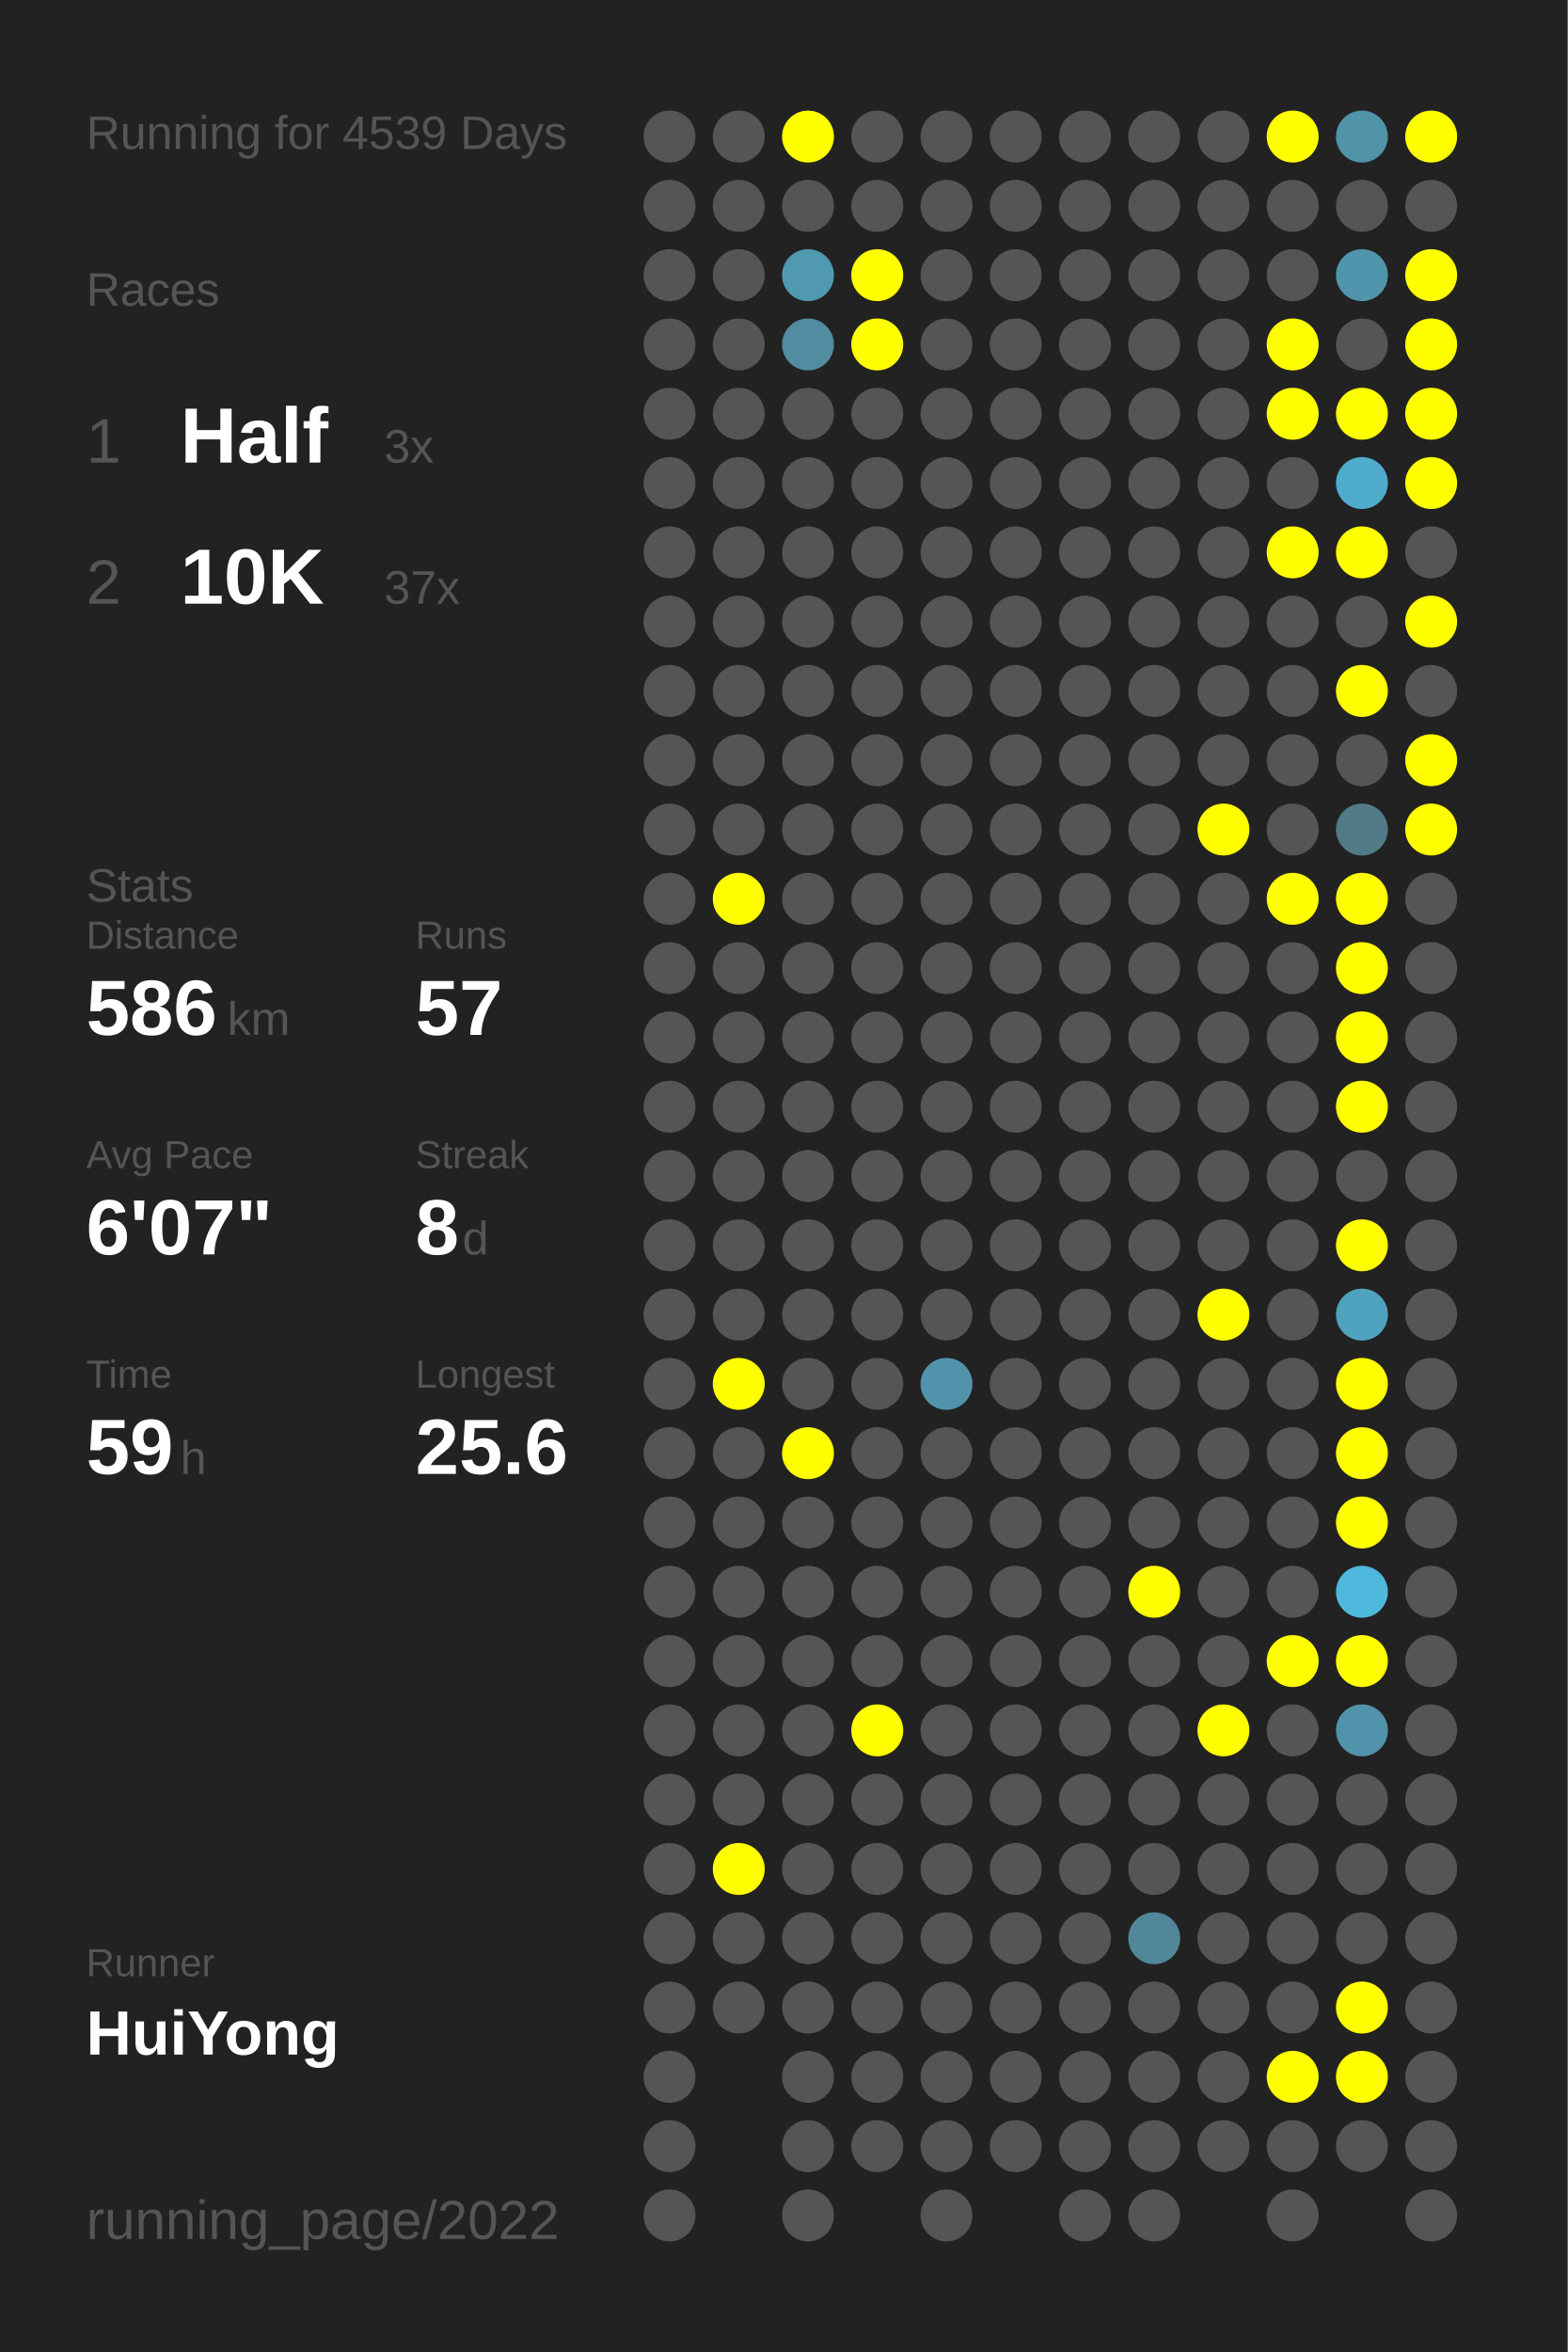
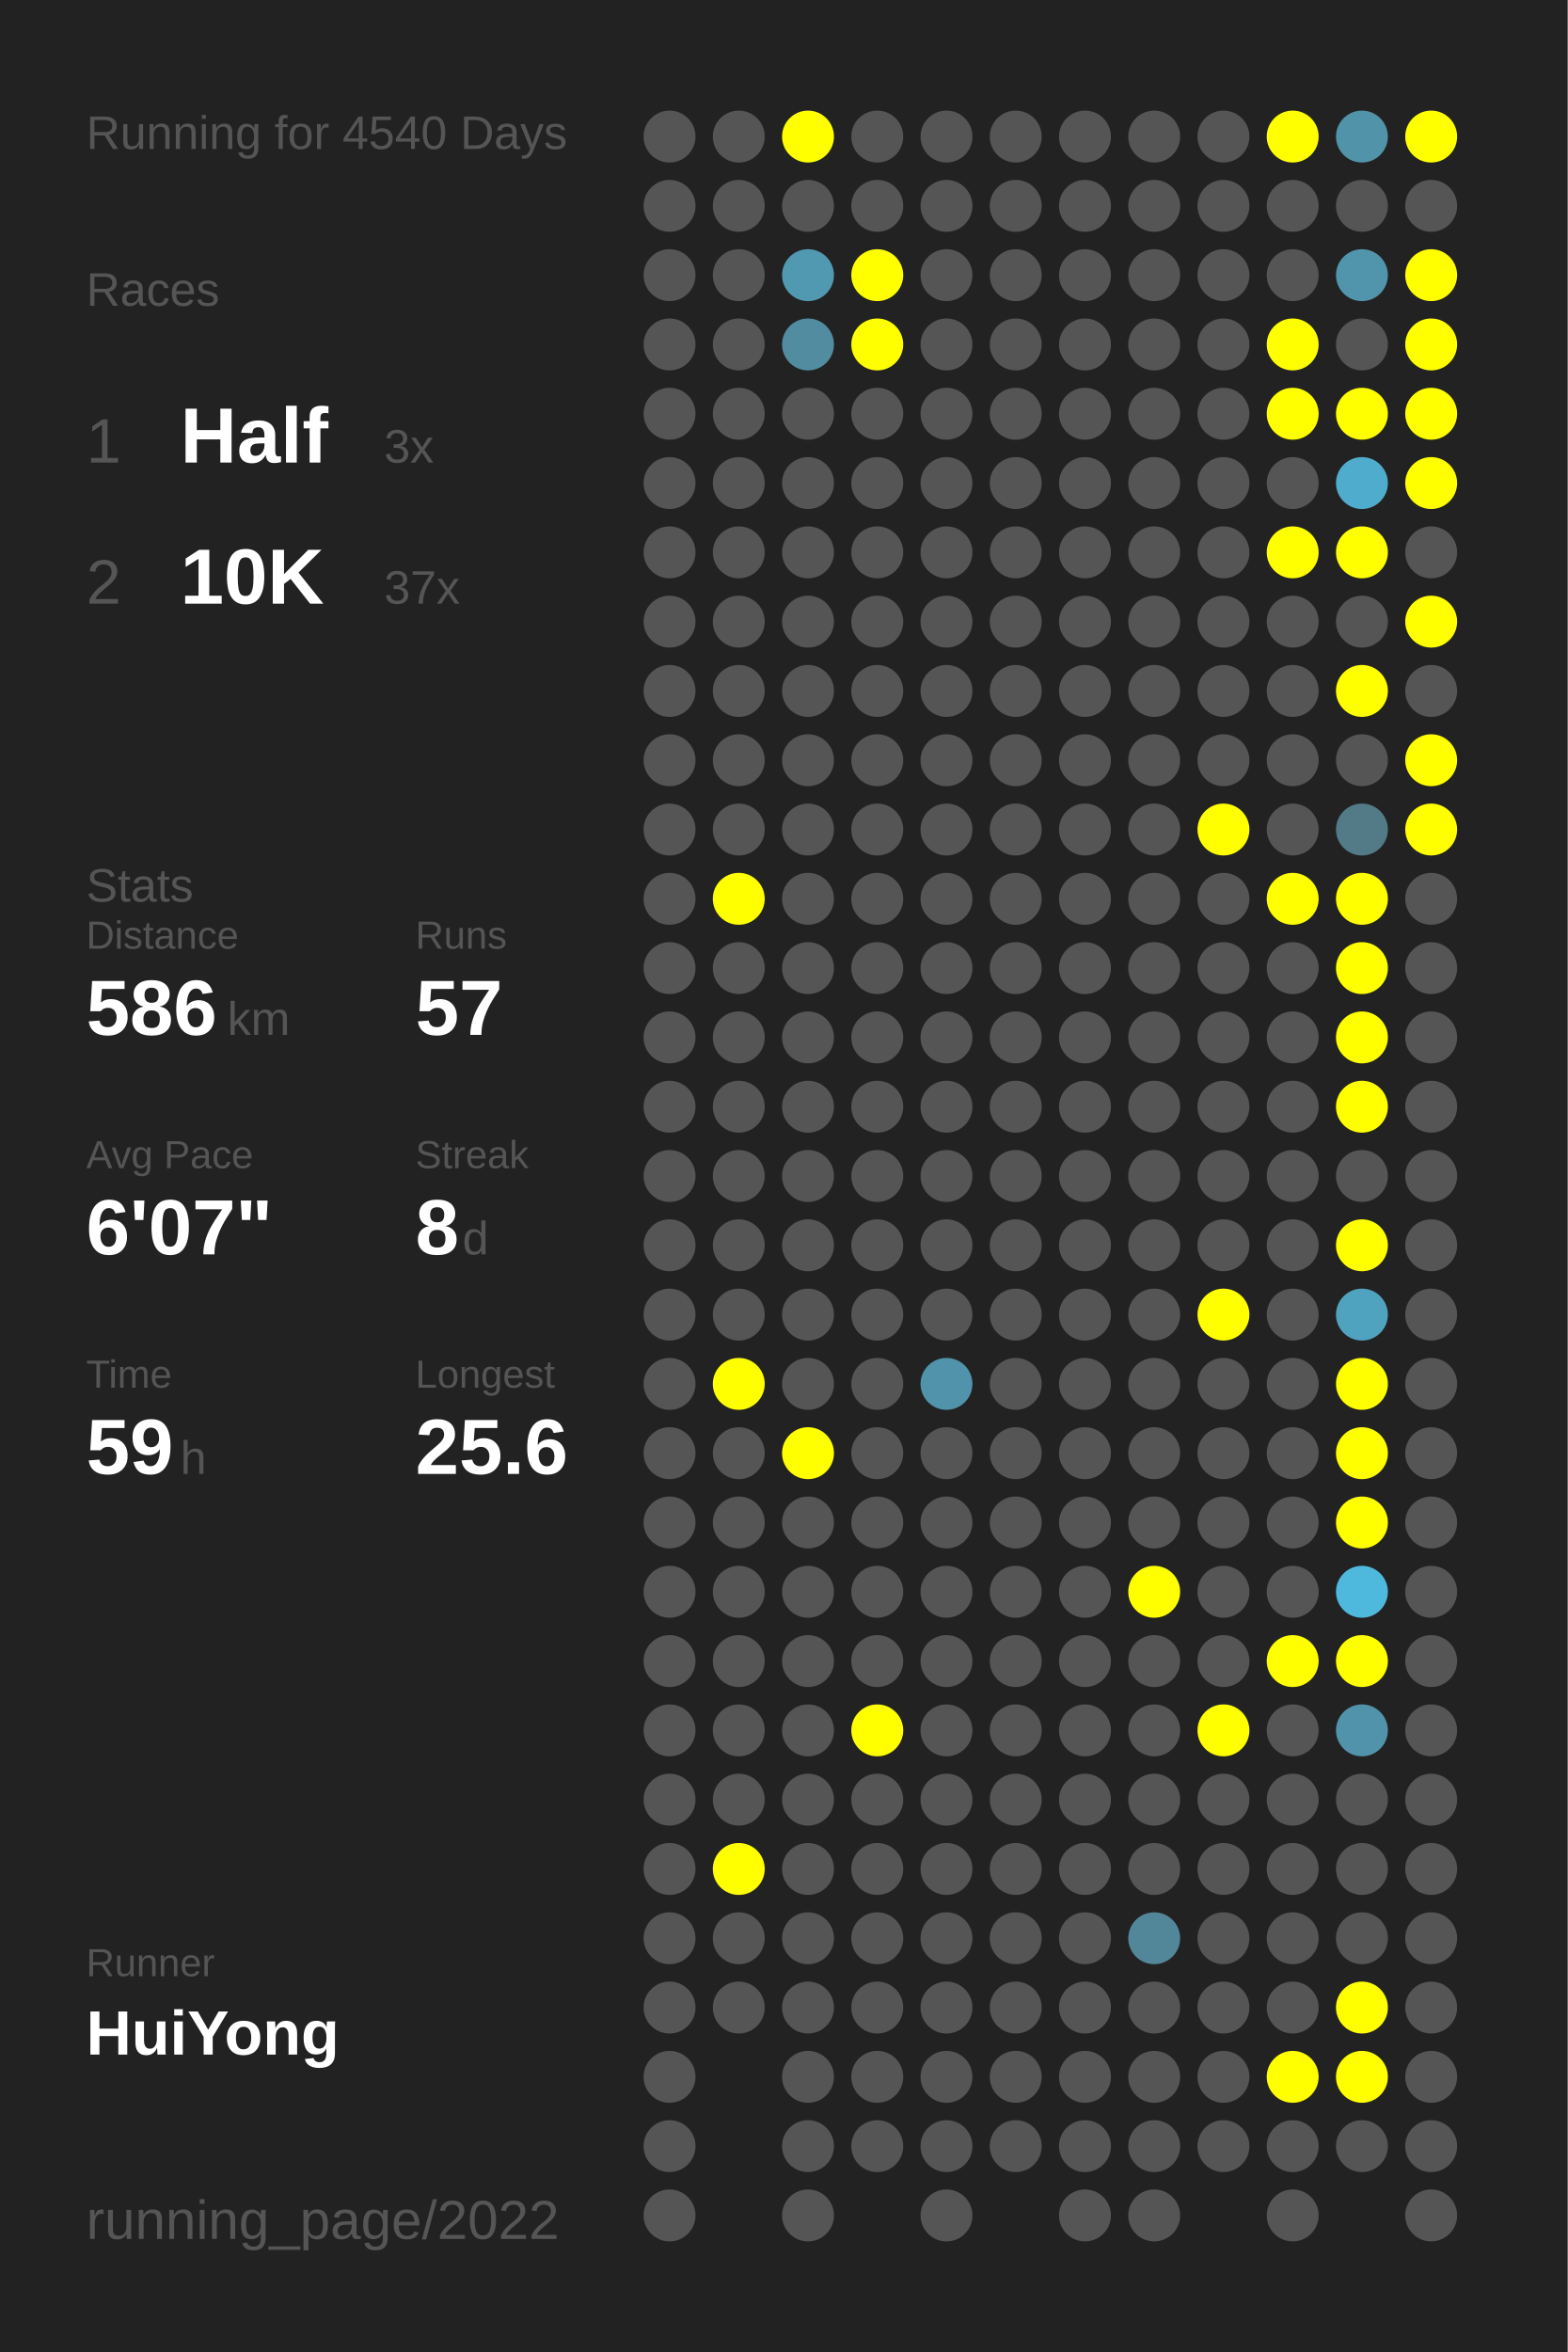
<svg xmlns="http://www.w3.org/2000/svg" baseProfile="full" height="300mm" version="1.1" viewBox="0,0,200,300" width="200mm">
  <defs />
  <rect fill="#222222" height="300" width="200" x="0" y="0" />
-   <text fill="#555555" style="font-size:6px; font-family:Arial;" x="11" y="19">Running for 4539 Days</text>
+   <text fill="#555555" style="font-size:6px; font-family:Arial;" x="11" y="19">Running for 4540 Days</text>
  <text fill="#555555" style="font-size:6px; font-family:Arial;" x="11" y="39">Races</text>
  <text fill="#555555" style="font-size:8px; font-family:Arial;" x="11" y="59">1</text>
  <text fill="#FFFFFF" style="font-size:10px; font-family:Arial; font-weight:bold;" x="23" y="59">Half</text>
  <text fill="#555555" style="font-size:6px; font-family:Arial;" x="49" y="59">3x</text>
  <text fill="#555555" style="font-size:8px; font-family:Arial;" x="11" y="77">2</text>
  <text fill="#FFFFFF" style="font-size:10px; font-family:Arial; font-weight:bold;" x="23" y="77">10K</text>
  <text fill="#555555" style="font-size:6px; font-family:Arial;" x="49" y="77">37x</text>
  <text fill="#555555" style="font-size:6px; font-family:Arial;" x="11" y="115">Stats</text>
  <text fill="#555555" style="font-size:5px; font-family:Arial;" x="11" y="121">Distance</text>
  <text fill="#FFFFFF" style="font-size:10px; font-family:Arial; font-weight:bold;" x="11" y="132">586</text>
  <text fill="#555555" style="font-size:6px; font-family:Arial;" x="29" y="132">km</text>
  <text fill="#555555" style="font-size:5px; font-family:Arial;" x="53" y="121">Runs</text>
  <text fill="#FFFFFF" style="font-size:10px; font-family:Arial; font-weight:bold;" x="53" y="132">57</text>
  <text fill="#555555" style="font-size:5px; font-family:Arial;" x="11" y="149">Avg Pace</text>
  <text fill="#FFFFFF" style="font-size:10px; font-family:Arial; font-weight:bold;" x="11" y="160">6'07"</text>
  <text fill="#555555" style="font-size:5px; font-family:Arial;" x="53" y="149">Streak</text>
  <text fill="#FFFFFF" style="font-size:10px; font-family:Arial; font-weight:bold;" x="53" y="160">8</text>
  <text fill="#555555" style="font-size:6px; font-family:Arial;" x="59" y="160">d</text>
  <text fill="#555555" style="font-size:5px; font-family:Arial;" x="11" y="177">Time</text>
  <text fill="#FFFFFF" style="font-size:10px; font-family:Arial; font-weight:bold;" x="11" y="188">59</text>
  <text fill="#555555" style="font-size:6px; font-family:Arial;" x="23" y="188">h</text>
  <text fill="#555555" style="font-size:5px; font-family:Arial;" x="53" y="177">Longest</text>
  <text fill="#FFFFFF" style="font-size:10px; font-family:Arial; font-weight:bold;" x="53" y="188">25.6</text>
  <text fill="#555555" style="font-size:5px; font-family:Arial;" x="11" y="252.065">Runner</text>
  <text fill="#FFFFFF" style="font-size:8px; font-family:Arial; font-weight:bold;" x="11" y="262.065">HuiYong</text>
  <text fill="#555555" style="font-size:7px; font-family:Arial;" x="11" y="285.581">running_page/2022</text>
  <circle cx="85.417" cy="17.419" fill="#555555" r="3.312" />
  <circle cx="85.417" cy="26.258" fill="#555555" r="3.312" />
  <circle cx="85.417" cy="35.097" fill="#555555" r="3.312" />
  <circle cx="85.417" cy="43.935" fill="#555555" r="3.312" />
  <circle cx="85.417" cy="52.774" fill="#555555" r="3.312" />
  <circle cx="85.417" cy="61.613" fill="#555555" r="3.312" />
  <circle cx="85.417" cy="70.452" fill="#555555" r="3.312" />
  <circle cx="85.417" cy="79.29" fill="#555555" r="3.312" />
  <circle cx="85.417" cy="88.129" fill="#555555" r="3.312" />
  <circle cx="85.417" cy="96.968" fill="#555555" r="3.312" />
  <circle cx="85.417" cy="105.806" fill="#555555" r="3.312" />
  <circle cx="85.417" cy="114.645" fill="#555555" r="3.312" />
  <circle cx="85.417" cy="123.484" fill="#555555" r="3.312" />
  <circle cx="85.417" cy="132.323" fill="#555555" r="3.312" />
  <circle cx="85.417" cy="141.161" fill="#555555" r="3.312" />
  <circle cx="85.417" cy="150" fill="#555555" r="3.312" />
  <circle cx="85.417" cy="158.839" fill="#555555" r="3.312" />
  <circle cx="85.417" cy="167.677" fill="#555555" r="3.312" />
  <circle cx="85.417" cy="176.516" fill="#555555" r="3.312" />
  <circle cx="85.417" cy="185.355" fill="#555555" r="3.312" />
  <circle cx="85.417" cy="194.194" fill="#555555" r="3.312" />
  <circle cx="85.417" cy="203.032" fill="#555555" r="3.312" />
  <circle cx="85.417" cy="211.871" fill="#555555" r="3.312" />
  <circle cx="85.417" cy="220.71" fill="#555555" r="3.312" />
  <circle cx="85.417" cy="229.548" fill="#555555" r="3.312" />
  <circle cx="85.417" cy="238.387" fill="#555555" r="3.312" />
  <circle cx="85.417" cy="247.226" fill="#555555" r="3.312" />
  <circle cx="85.417" cy="256.065" fill="#555555" r="3.312" />
  <circle cx="85.417" cy="264.903" fill="#555555" r="3.312" />
  <circle cx="85.417" cy="273.742" fill="#555555" r="3.312" />
  <circle cx="85.417" cy="282.581" fill="#555555" r="3.312" />
  <circle cx="94.25" cy="17.419" fill="#555555" r="3.312" />
  <circle cx="94.25" cy="26.258" fill="#555555" r="3.312" />
  <circle cx="94.25" cy="35.097" fill="#555555" r="3.312" />
  <circle cx="94.25" cy="43.935" fill="#555555" r="3.312" />
  <circle cx="94.25" cy="52.774" fill="#555555" r="3.312" />
  <circle cx="94.25" cy="61.613" fill="#555555" r="3.312" />
  <circle cx="94.25" cy="70.452" fill="#555555" r="3.312" />
  <circle cx="94.25" cy="79.29" fill="#555555" r="3.312" />
  <circle cx="94.25" cy="88.129" fill="#555555" r="3.312" />
  <circle cx="94.25" cy="96.968" fill="#555555" r="3.312" />
  <circle cx="94.25" cy="105.806" fill="#555555" r="3.312" />
  <circle cx="94.25" cy="114.645" fill="#FFFF00" r="3.312" />
  <circle cx="94.25" cy="123.484" fill="#555555" r="3.312" />
  <circle cx="94.25" cy="132.323" fill="#555555" r="3.312" />
  <circle cx="94.25" cy="141.161" fill="#555555" r="3.312" />
  <circle cx="94.25" cy="150" fill="#555555" r="3.312" />
  <circle cx="94.25" cy="158.839" fill="#555555" r="3.312" />
  <circle cx="94.25" cy="167.677" fill="#555555" r="3.312" />
  <circle cx="94.25" cy="176.516" fill="#FFFF00" r="3.312" />
  <circle cx="94.25" cy="185.355" fill="#555555" r="3.312" />
  <circle cx="94.25" cy="194.194" fill="#555555" r="3.312" />
  <circle cx="94.25" cy="203.032" fill="#555555" r="3.312" />
  <circle cx="94.25" cy="211.871" fill="#555555" r="3.312" />
  <circle cx="94.25" cy="220.71" fill="#555555" r="3.312" />
  <circle cx="94.25" cy="229.548" fill="#555555" r="3.312" />
  <circle cx="94.25" cy="238.387" fill="#FFFF00" r="3.312" />
  <circle cx="94.25" cy="247.226" fill="#555555" r="3.312" />
  <circle cx="94.25" cy="256.065" fill="#555555" r="3.312" />
  <circle cx="103.083" cy="17.419" fill="#FFFF00" r="3.312" />
  <circle cx="103.083" cy="26.258" fill="#555555" r="3.312" />
  <circle cx="103.083" cy="35.097" fill="#5099b1" r="3.312" />
  <circle cx="103.083" cy="43.935" fill="#518ca0" r="3.312" />
  <circle cx="103.083" cy="52.774" fill="#555555" r="3.312" />
  <circle cx="103.083" cy="61.613" fill="#555555" r="3.312" />
  <circle cx="103.083" cy="70.452" fill="#555555" r="3.312" />
  <circle cx="103.083" cy="79.29" fill="#555555" r="3.312" />
  <circle cx="103.083" cy="88.129" fill="#555555" r="3.312" />
  <circle cx="103.083" cy="96.968" fill="#555555" r="3.312" />
  <circle cx="103.083" cy="105.806" fill="#555555" r="3.312" />
  <circle cx="103.083" cy="114.645" fill="#555555" r="3.312" />
  <circle cx="103.083" cy="123.484" fill="#555555" r="3.312" />
  <circle cx="103.083" cy="132.323" fill="#555555" r="3.312" />
  <circle cx="103.083" cy="141.161" fill="#555555" r="3.312" />
  <circle cx="103.083" cy="150" fill="#555555" r="3.312" />
  <circle cx="103.083" cy="158.839" fill="#555555" r="3.312" />
  <circle cx="103.083" cy="167.677" fill="#555555" r="3.312" />
  <circle cx="103.083" cy="176.516" fill="#555555" r="3.312" />
  <circle cx="103.083" cy="185.355" fill="#FFFF00" r="3.312" />
  <circle cx="103.083" cy="194.194" fill="#555555" r="3.312" />
  <circle cx="103.083" cy="203.032" fill="#555555" r="3.312" />
  <circle cx="103.083" cy="211.871" fill="#555555" r="3.312" />
  <circle cx="103.083" cy="220.71" fill="#555555" r="3.312" />
  <circle cx="103.083" cy="229.548" fill="#555555" r="3.312" />
  <circle cx="103.083" cy="238.387" fill="#555555" r="3.312" />
  <circle cx="103.083" cy="247.226" fill="#555555" r="3.312" />
  <circle cx="103.083" cy="256.065" fill="#555555" r="3.312" />
  <circle cx="103.083" cy="264.903" fill="#555555" r="3.312" />
  <circle cx="103.083" cy="273.742" fill="#555555" r="3.312" />
  <circle cx="103.083" cy="282.581" fill="#555555" r="3.312" />
  <circle cx="111.917" cy="17.419" fill="#555555" r="3.312" />
  <circle cx="111.917" cy="26.258" fill="#555555" r="3.312" />
  <circle cx="111.917" cy="35.097" fill="#FFFF00" r="3.312" />
  <circle cx="111.917" cy="43.935" fill="#FFFF00" r="3.312" />
  <circle cx="111.917" cy="52.774" fill="#555555" r="3.312" />
  <circle cx="111.917" cy="61.613" fill="#555555" r="3.312" />
  <circle cx="111.917" cy="70.452" fill="#555555" r="3.312" />
  <circle cx="111.917" cy="79.29" fill="#555555" r="3.312" />
  <circle cx="111.917" cy="88.129" fill="#555555" r="3.312" />
  <circle cx="111.917" cy="96.968" fill="#555555" r="3.312" />
  <circle cx="111.917" cy="105.806" fill="#555555" r="3.312" />
  <circle cx="111.917" cy="114.645" fill="#555555" r="3.312" />
  <circle cx="111.917" cy="123.484" fill="#555555" r="3.312" />
  <circle cx="111.917" cy="132.323" fill="#555555" r="3.312" />
  <circle cx="111.917" cy="141.161" fill="#555555" r="3.312" />
  <circle cx="111.917" cy="150" fill="#555555" r="3.312" />
  <circle cx="111.917" cy="158.839" fill="#555555" r="3.312" />
  <circle cx="111.917" cy="167.677" fill="#555555" r="3.312" />
  <circle cx="111.917" cy="176.516" fill="#555555" r="3.312" />
  <circle cx="111.917" cy="185.355" fill="#555555" r="3.312" />
  <circle cx="111.917" cy="194.194" fill="#555555" r="3.312" />
  <circle cx="111.917" cy="203.032" fill="#555555" r="3.312" />
  <circle cx="111.917" cy="211.871" fill="#555555" r="3.312" />
  <circle cx="111.917" cy="220.71" fill="#FFFF00" r="3.312" />
  <circle cx="111.917" cy="229.548" fill="#555555" r="3.312" />
  <circle cx="111.917" cy="238.387" fill="#555555" r="3.312" />
  <circle cx="111.917" cy="247.226" fill="#555555" r="3.312" />
  <circle cx="111.917" cy="256.065" fill="#555555" r="3.312" />
  <circle cx="111.917" cy="264.903" fill="#555555" r="3.312" />
  <circle cx="111.917" cy="273.742" fill="#555555" r="3.312" />
  <circle cx="120.75" cy="17.419" fill="#555555" r="3.312" />
  <circle cx="120.75" cy="26.258" fill="#555555" r="3.312" />
  <circle cx="120.75" cy="35.097" fill="#555555" r="3.312" />
  <circle cx="120.75" cy="43.935" fill="#555555" r="3.312" />
  <circle cx="120.75" cy="52.774" fill="#555555" r="3.312" />
  <circle cx="120.75" cy="61.613" fill="#555555" r="3.312" />
  <circle cx="120.75" cy="70.452" fill="#555555" r="3.312" />
  <circle cx="120.75" cy="79.29" fill="#555555" r="3.312" />
  <circle cx="120.75" cy="88.129" fill="#555555" r="3.312" />
  <circle cx="120.75" cy="96.968" fill="#555555" r="3.312" />
  <circle cx="120.75" cy="105.806" fill="#555555" r="3.312" />
  <circle cx="120.75" cy="114.645" fill="#555555" r="3.312" />
  <circle cx="120.75" cy="123.484" fill="#555555" r="3.312" />
  <circle cx="120.75" cy="132.323" fill="#555555" r="3.312" />
  <circle cx="120.75" cy="141.161" fill="#555555" r="3.312" />
  <circle cx="120.75" cy="150" fill="#555555" r="3.312" />
  <circle cx="120.75" cy="158.839" fill="#555555" r="3.312" />
  <circle cx="120.75" cy="167.677" fill="#555555" r="3.312" />
  <circle cx="120.75" cy="176.516" fill="#5093aa" r="3.312" />
  <circle cx="120.75" cy="185.355" fill="#555555" r="3.312" />
  <circle cx="120.75" cy="194.194" fill="#555555" r="3.312" />
  <circle cx="120.75" cy="203.032" fill="#555555" r="3.312" />
  <circle cx="120.75" cy="211.871" fill="#555555" r="3.312" />
  <circle cx="120.75" cy="220.71" fill="#555555" r="3.312" />
  <circle cx="120.75" cy="229.548" fill="#555555" r="3.312" />
  <circle cx="120.75" cy="238.387" fill="#555555" r="3.312" />
  <circle cx="120.75" cy="247.226" fill="#555555" r="3.312" />
  <circle cx="120.75" cy="256.065" fill="#555555" r="3.312" />
  <circle cx="120.75" cy="264.903" fill="#555555" r="3.312" />
  <circle cx="120.75" cy="273.742" fill="#555555" r="3.312" />
  <circle cx="120.75" cy="282.581" fill="#555555" r="3.312" />
  <circle cx="129.583" cy="17.419" fill="#555555" r="3.312" />
  <circle cx="129.583" cy="26.258" fill="#555555" r="3.312" />
  <circle cx="129.583" cy="35.097" fill="#555555" r="3.312" />
  <circle cx="129.583" cy="43.935" fill="#555555" r="3.312" />
  <circle cx="129.583" cy="52.774" fill="#555555" r="3.312" />
  <circle cx="129.583" cy="61.613" fill="#555555" r="3.312" />
  <circle cx="129.583" cy="70.452" fill="#555555" r="3.312" />
  <circle cx="129.583" cy="79.29" fill="#555555" r="3.312" />
  <circle cx="129.583" cy="88.129" fill="#555555" r="3.312" />
  <circle cx="129.583" cy="96.968" fill="#555555" r="3.312" />
  <circle cx="129.583" cy="105.806" fill="#555555" r="3.312" />
  <circle cx="129.583" cy="114.645" fill="#555555" r="3.312" />
  <circle cx="129.583" cy="123.484" fill="#555555" r="3.312" />
  <circle cx="129.583" cy="132.323" fill="#555555" r="3.312" />
  <circle cx="129.583" cy="141.161" fill="#555555" r="3.312" />
  <circle cx="129.583" cy="150" fill="#555555" r="3.312" />
  <circle cx="129.583" cy="158.839" fill="#555555" r="3.312" />
  <circle cx="129.583" cy="167.677" fill="#555555" r="3.312" />
  <circle cx="129.583" cy="176.516" fill="#555555" r="3.312" />
  <circle cx="129.583" cy="185.355" fill="#555555" r="3.312" />
  <circle cx="129.583" cy="194.194" fill="#555555" r="3.312" />
  <circle cx="129.583" cy="203.032" fill="#555555" r="3.312" />
  <circle cx="129.583" cy="211.871" fill="#555555" r="3.312" />
  <circle cx="129.583" cy="220.71" fill="#555555" r="3.312" />
  <circle cx="129.583" cy="229.548" fill="#555555" r="3.312" />
  <circle cx="129.583" cy="238.387" fill="#555555" r="3.312" />
  <circle cx="129.583" cy="247.226" fill="#555555" r="3.312" />
  <circle cx="129.583" cy="256.065" fill="#555555" r="3.312" />
  <circle cx="129.583" cy="264.903" fill="#555555" r="3.312" />
  <circle cx="129.583" cy="273.742" fill="#555555" r="3.312" />
  <circle cx="138.417" cy="17.419" fill="#555555" r="3.312" />
  <circle cx="138.417" cy="26.258" fill="#555555" r="3.312" />
  <circle cx="138.417" cy="35.097" fill="#555555" r="3.312" />
  <circle cx="138.417" cy="43.935" fill="#555555" r="3.312" />
  <circle cx="138.417" cy="52.774" fill="#555555" r="3.312" />
  <circle cx="138.417" cy="61.613" fill="#555555" r="3.312" />
  <circle cx="138.417" cy="70.452" fill="#555555" r="3.312" />
  <circle cx="138.417" cy="79.29" fill="#555555" r="3.312" />
  <circle cx="138.417" cy="88.129" fill="#555555" r="3.312" />
  <circle cx="138.417" cy="96.968" fill="#555555" r="3.312" />
  <circle cx="138.417" cy="105.806" fill="#555555" r="3.312" />
  <circle cx="138.417" cy="114.645" fill="#555555" r="3.312" />
  <circle cx="138.417" cy="123.484" fill="#555555" r="3.312" />
  <circle cx="138.417" cy="132.323" fill="#555555" r="3.312" />
  <circle cx="138.417" cy="141.161" fill="#555555" r="3.312" />
  <circle cx="138.417" cy="150" fill="#555555" r="3.312" />
  <circle cx="138.417" cy="158.839" fill="#555555" r="3.312" />
  <circle cx="138.417" cy="167.677" fill="#555555" r="3.312" />
  <circle cx="138.417" cy="176.516" fill="#555555" r="3.312" />
  <circle cx="138.417" cy="185.355" fill="#555555" r="3.312" />
  <circle cx="138.417" cy="194.194" fill="#555555" r="3.312" />
  <circle cx="138.417" cy="203.032" fill="#555555" r="3.312" />
  <circle cx="138.417" cy="211.871" fill="#555555" r="3.312" />
  <circle cx="138.417" cy="220.71" fill="#555555" r="3.312" />
  <circle cx="138.417" cy="229.548" fill="#555555" r="3.312" />
  <circle cx="138.417" cy="238.387" fill="#555555" r="3.312" />
  <circle cx="138.417" cy="247.226" fill="#555555" r="3.312" />
  <circle cx="138.417" cy="256.065" fill="#555555" r="3.312" />
  <circle cx="138.417" cy="264.903" fill="#555555" r="3.312" />
  <circle cx="138.417" cy="273.742" fill="#555555" r="3.312" />
  <circle cx="138.417" cy="282.581" fill="#555555" r="3.312" />
  <circle cx="147.25" cy="17.419" fill="#555555" r="3.312" />
  <circle cx="147.25" cy="26.258" fill="#555555" r="3.312" />
  <circle cx="147.25" cy="35.097" fill="#555555" r="3.312" />
  <circle cx="147.25" cy="43.935" fill="#555555" r="3.312" />
  <circle cx="147.25" cy="52.774" fill="#555555" r="3.312" />
  <circle cx="147.25" cy="61.613" fill="#555555" r="3.312" />
  <circle cx="147.25" cy="70.452" fill="#555555" r="3.312" />
  <circle cx="147.25" cy="79.29" fill="#555555" r="3.312" />
  <circle cx="147.25" cy="88.129" fill="#555555" r="3.312" />
  <circle cx="147.25" cy="96.968" fill="#555555" r="3.312" />
  <circle cx="147.25" cy="105.806" fill="#555555" r="3.312" />
  <circle cx="147.25" cy="114.645" fill="#555555" r="3.312" />
  <circle cx="147.25" cy="123.484" fill="#555555" r="3.312" />
  <circle cx="147.25" cy="132.323" fill="#555555" r="3.312" />
  <circle cx="147.25" cy="141.161" fill="#555555" r="3.312" />
  <circle cx="147.25" cy="150" fill="#555555" r="3.312" />
  <circle cx="147.25" cy="158.839" fill="#555555" r="3.312" />
  <circle cx="147.25" cy="167.677" fill="#555555" r="3.312" />
  <circle cx="147.25" cy="176.516" fill="#555555" r="3.312" />
  <circle cx="147.25" cy="185.355" fill="#555555" r="3.312" />
  <circle cx="147.25" cy="194.194" fill="#555555" r="3.312" />
  <circle cx="147.25" cy="203.032" fill="#FFFF00" r="3.312" />
  <circle cx="147.25" cy="211.871" fill="#555555" r="3.312" />
  <circle cx="147.25" cy="220.71" fill="#555555" r="3.312" />
  <circle cx="147.25" cy="229.548" fill="#555555" r="3.312" />
  <circle cx="147.25" cy="238.387" fill="#555555" r="3.312" />
  <circle cx="147.25" cy="247.226" fill="#518799" r="3.312" />
  <circle cx="147.25" cy="256.065" fill="#555555" r="3.312" />
  <circle cx="147.25" cy="264.903" fill="#555555" r="3.312" />
  <circle cx="147.25" cy="273.742" fill="#555555" r="3.312" />
  <circle cx="147.25" cy="282.581" fill="#555555" r="3.312" />
  <circle cx="156.083" cy="17.419" fill="#555555" r="3.312" />
  <circle cx="156.083" cy="26.258" fill="#555555" r="3.312" />
  <circle cx="156.083" cy="35.097" fill="#555555" r="3.312" />
  <circle cx="156.083" cy="43.935" fill="#555555" r="3.312" />
  <circle cx="156.083" cy="52.774" fill="#555555" r="3.312" />
  <circle cx="156.083" cy="61.613" fill="#555555" r="3.312" />
  <circle cx="156.083" cy="70.452" fill="#555555" r="3.312" />
  <circle cx="156.083" cy="79.29" fill="#555555" r="3.312" />
  <circle cx="156.083" cy="88.129" fill="#555555" r="3.312" />
  <circle cx="156.083" cy="96.968" fill="#555555" r="3.312" />
  <circle cx="156.083" cy="105.806" fill="#FFFF00" r="3.312" />
  <circle cx="156.083" cy="114.645" fill="#555555" r="3.312" />
  <circle cx="156.083" cy="123.484" fill="#555555" r="3.312" />
  <circle cx="156.083" cy="132.323" fill="#555555" r="3.312" />
  <circle cx="156.083" cy="141.161" fill="#555555" r="3.312" />
  <circle cx="156.083" cy="150" fill="#555555" r="3.312" />
  <circle cx="156.083" cy="158.839" fill="#555555" r="3.312" />
  <circle cx="156.083" cy="167.677" fill="#FFFF00" r="3.312" />
  <circle cx="156.083" cy="176.516" fill="#555555" r="3.312" />
  <circle cx="156.083" cy="185.355" fill="#555555" r="3.312" />
  <circle cx="156.083" cy="194.194" fill="#555555" r="3.312" />
  <circle cx="156.083" cy="203.032" fill="#555555" r="3.312" />
  <circle cx="156.083" cy="211.871" fill="#555555" r="3.312" />
  <circle cx="156.083" cy="220.71" fill="#FFFF00" r="3.312" />
  <circle cx="156.083" cy="229.548" fill="#555555" r="3.312" />
  <circle cx="156.083" cy="238.387" fill="#555555" r="3.312" />
  <circle cx="156.083" cy="247.226" fill="#555555" r="3.312" />
  <circle cx="156.083" cy="256.065" fill="#555555" r="3.312" />
  <circle cx="156.083" cy="264.903" fill="#555555" r="3.312" />
  <circle cx="156.083" cy="273.742" fill="#555555" r="3.312" />
  <circle cx="164.917" cy="17.419" fill="#FFFF00" r="3.312" />
  <circle cx="164.917" cy="26.258" fill="#555555" r="3.312" />
  <circle cx="164.917" cy="35.097" fill="#555555" r="3.312" />
  <circle cx="164.917" cy="43.935" fill="#FFFF00" r="3.312" />
  <circle cx="164.917" cy="52.774" fill="#FFFF00" r="3.312" />
  <circle cx="164.917" cy="61.613" fill="#555555" r="3.312" />
  <circle cx="164.917" cy="70.452" fill="#FFFF00" r="3.312" />
  <circle cx="164.917" cy="79.29" fill="#555555" r="3.312" />
  <circle cx="164.917" cy="88.129" fill="#555555" r="3.312" />
  <circle cx="164.917" cy="96.968" fill="#555555" r="3.312" />
  <circle cx="164.917" cy="105.806" fill="#555555" r="3.312" />
  <circle cx="164.917" cy="114.645" fill="#FFFF00" r="3.312" />
  <circle cx="164.917" cy="123.484" fill="#555555" r="3.312" />
  <circle cx="164.917" cy="132.323" fill="#555555" r="3.312" />
  <circle cx="164.917" cy="141.161" fill="#555555" r="3.312" />
  <circle cx="164.917" cy="150" fill="#555555" r="3.312" />
  <circle cx="164.917" cy="158.839" fill="#555555" r="3.312" />
  <circle cx="164.917" cy="167.677" fill="#555555" r="3.312" />
  <circle cx="164.917" cy="176.516" fill="#555555" r="3.312" />
  <circle cx="164.917" cy="185.355" fill="#555555" r="3.312" />
  <circle cx="164.917" cy="194.194" fill="#555555" r="3.312" />
  <circle cx="164.917" cy="203.032" fill="#555555" r="3.312" />
  <circle cx="164.917" cy="211.871" fill="#FFFF00" r="3.312" />
  <circle cx="164.917" cy="220.71" fill="#555555" r="3.312" />
  <circle cx="164.917" cy="229.548" fill="#555555" r="3.312" />
  <circle cx="164.917" cy="238.387" fill="#555555" r="3.312" />
  <circle cx="164.917" cy="247.226" fill="#555555" r="3.312" />
  <circle cx="164.917" cy="256.065" fill="#555555" r="3.312" />
  <circle cx="164.917" cy="264.903" fill="#FFFF00" r="3.312" />
  <circle cx="164.917" cy="273.742" fill="#555555" r="3.312" />
  <circle cx="164.917" cy="282.581" fill="#555555" r="3.312" />
  <circle cx="173.75" cy="17.419" fill="#5193a9" r="3.312" />
  <circle cx="173.75" cy="26.258" fill="#555555" r="3.312" />
  <circle cx="173.75" cy="35.097" fill="#5095ac" r="3.312" />
  <circle cx="173.75" cy="43.935" fill="#555555" r="3.312" />
  <circle cx="173.75" cy="52.774" fill="#FFFF00" r="3.312" />
  <circle cx="173.75" cy="61.613" fill="#4faccc" r="3.312" />
  <circle cx="173.75" cy="70.452" fill="#FFFF00" r="3.312" />
  <circle cx="173.75" cy="79.29" fill="#555555" r="3.312" />
  <circle cx="173.75" cy="88.129" fill="#FFFF00" r="3.312" />
  <circle cx="173.75" cy="96.968" fill="#555555" r="3.312" />
  <circle cx="173.75" cy="105.806" fill="#527a87" r="3.312" />
  <circle cx="173.75" cy="114.645" fill="#FFFF00" r="3.312" />
  <circle cx="173.75" cy="123.484" fill="#FFFF00" r="3.312" />
  <circle cx="173.75" cy="132.323" fill="#FFFF00" r="3.312" />
  <circle cx="173.75" cy="141.161" fill="#FFFF00" r="3.312" />
  <circle cx="173.75" cy="150" fill="#555555" r="3.312" />
  <circle cx="173.75" cy="158.839" fill="#FFFF00" r="3.312" />
  <circle cx="173.75" cy="167.677" fill="#4fa3bf" r="3.312" />
  <circle cx="173.75" cy="176.516" fill="#FFFF00" r="3.312" />
  <circle cx="173.75" cy="185.355" fill="#FFFF00" r="3.312" />
  <circle cx="173.75" cy="194.194" fill="#FFFF00" r="3.312" />
  <circle cx="173.75" cy="203.032" fill="#4eb9dd" r="3.312" />
  <circle cx="173.75" cy="211.871" fill="#FFFF00" r="3.312" />
  <circle cx="173.75" cy="220.71" fill="#5093aa" r="3.312" />
  <circle cx="173.75" cy="229.548" fill="#555555" r="3.312" />
  <circle cx="173.75" cy="238.387" fill="#555555" r="3.312" />
  <circle cx="173.75" cy="247.226" fill="#555555" r="3.312" />
  <circle cx="173.75" cy="256.065" fill="#FFFF00" r="3.312" />
  <circle cx="173.75" cy="264.903" fill="#FFFF00" r="3.312" />
  <circle cx="173.75" cy="273.742" fill="#555555" r="3.312" />
  <circle cx="182.583" cy="17.419" fill="#FFFF00" r="3.312" />
  <circle cx="182.583" cy="26.258" fill="#555555" r="3.312" />
  <circle cx="182.583" cy="35.097" fill="#FFFF00" r="3.312" />
  <circle cx="182.583" cy="43.935" fill="#FFFF00" r="3.312" />
  <circle cx="182.583" cy="52.774" fill="#FFFF00" r="3.312" />
  <circle cx="182.583" cy="61.613" fill="#FFFF00" r="3.312" />
  <circle cx="182.583" cy="70.452" fill="#555555" r="3.312" />
  <circle cx="182.583" cy="79.29" fill="#FFFF00" r="3.312" />
  <circle cx="182.583" cy="88.129" fill="#555555" r="3.312" />
  <circle cx="182.583" cy="96.968" fill="#FFFF00" r="3.312" />
  <circle cx="182.583" cy="105.806" fill="#FFFF00" r="3.312" />
  <circle cx="182.583" cy="114.645" fill="#555555" r="3.312" />
  <circle cx="182.583" cy="123.484" fill="#555555" r="3.312" />
  <circle cx="182.583" cy="132.323" fill="#555555" r="3.312" />
  <circle cx="182.583" cy="141.161" fill="#555555" r="3.312" />
  <circle cx="182.583" cy="150" fill="#555555" r="3.312" />
  <circle cx="182.583" cy="158.839" fill="#555555" r="3.312" />
  <circle cx="182.583" cy="167.677" fill="#555555" r="3.312" />
  <circle cx="182.583" cy="176.516" fill="#555555" r="3.312" />
  <circle cx="182.583" cy="185.355" fill="#555555" r="3.312" />
  <circle cx="182.583" cy="194.194" fill="#555555" r="3.312" />
  <circle cx="182.583" cy="203.032" fill="#555555" r="3.312" />
  <circle cx="182.583" cy="211.871" fill="#555555" r="3.312" />
  <circle cx="182.583" cy="220.71" fill="#555555" r="3.312" />
  <circle cx="182.583" cy="229.548" fill="#555555" r="3.312" />
  <circle cx="182.583" cy="238.387" fill="#555555" r="3.312" />
  <circle cx="182.583" cy="247.226" fill="#555555" r="3.312" />
  <circle cx="182.583" cy="256.065" fill="#555555" r="3.312" />
  <circle cx="182.583" cy="264.903" fill="#555555" r="3.312" />
  <circle cx="182.583" cy="273.742" fill="#555555" r="3.312" />
  <circle cx="182.583" cy="282.581" fill="#555555" r="3.312" />
</svg>
